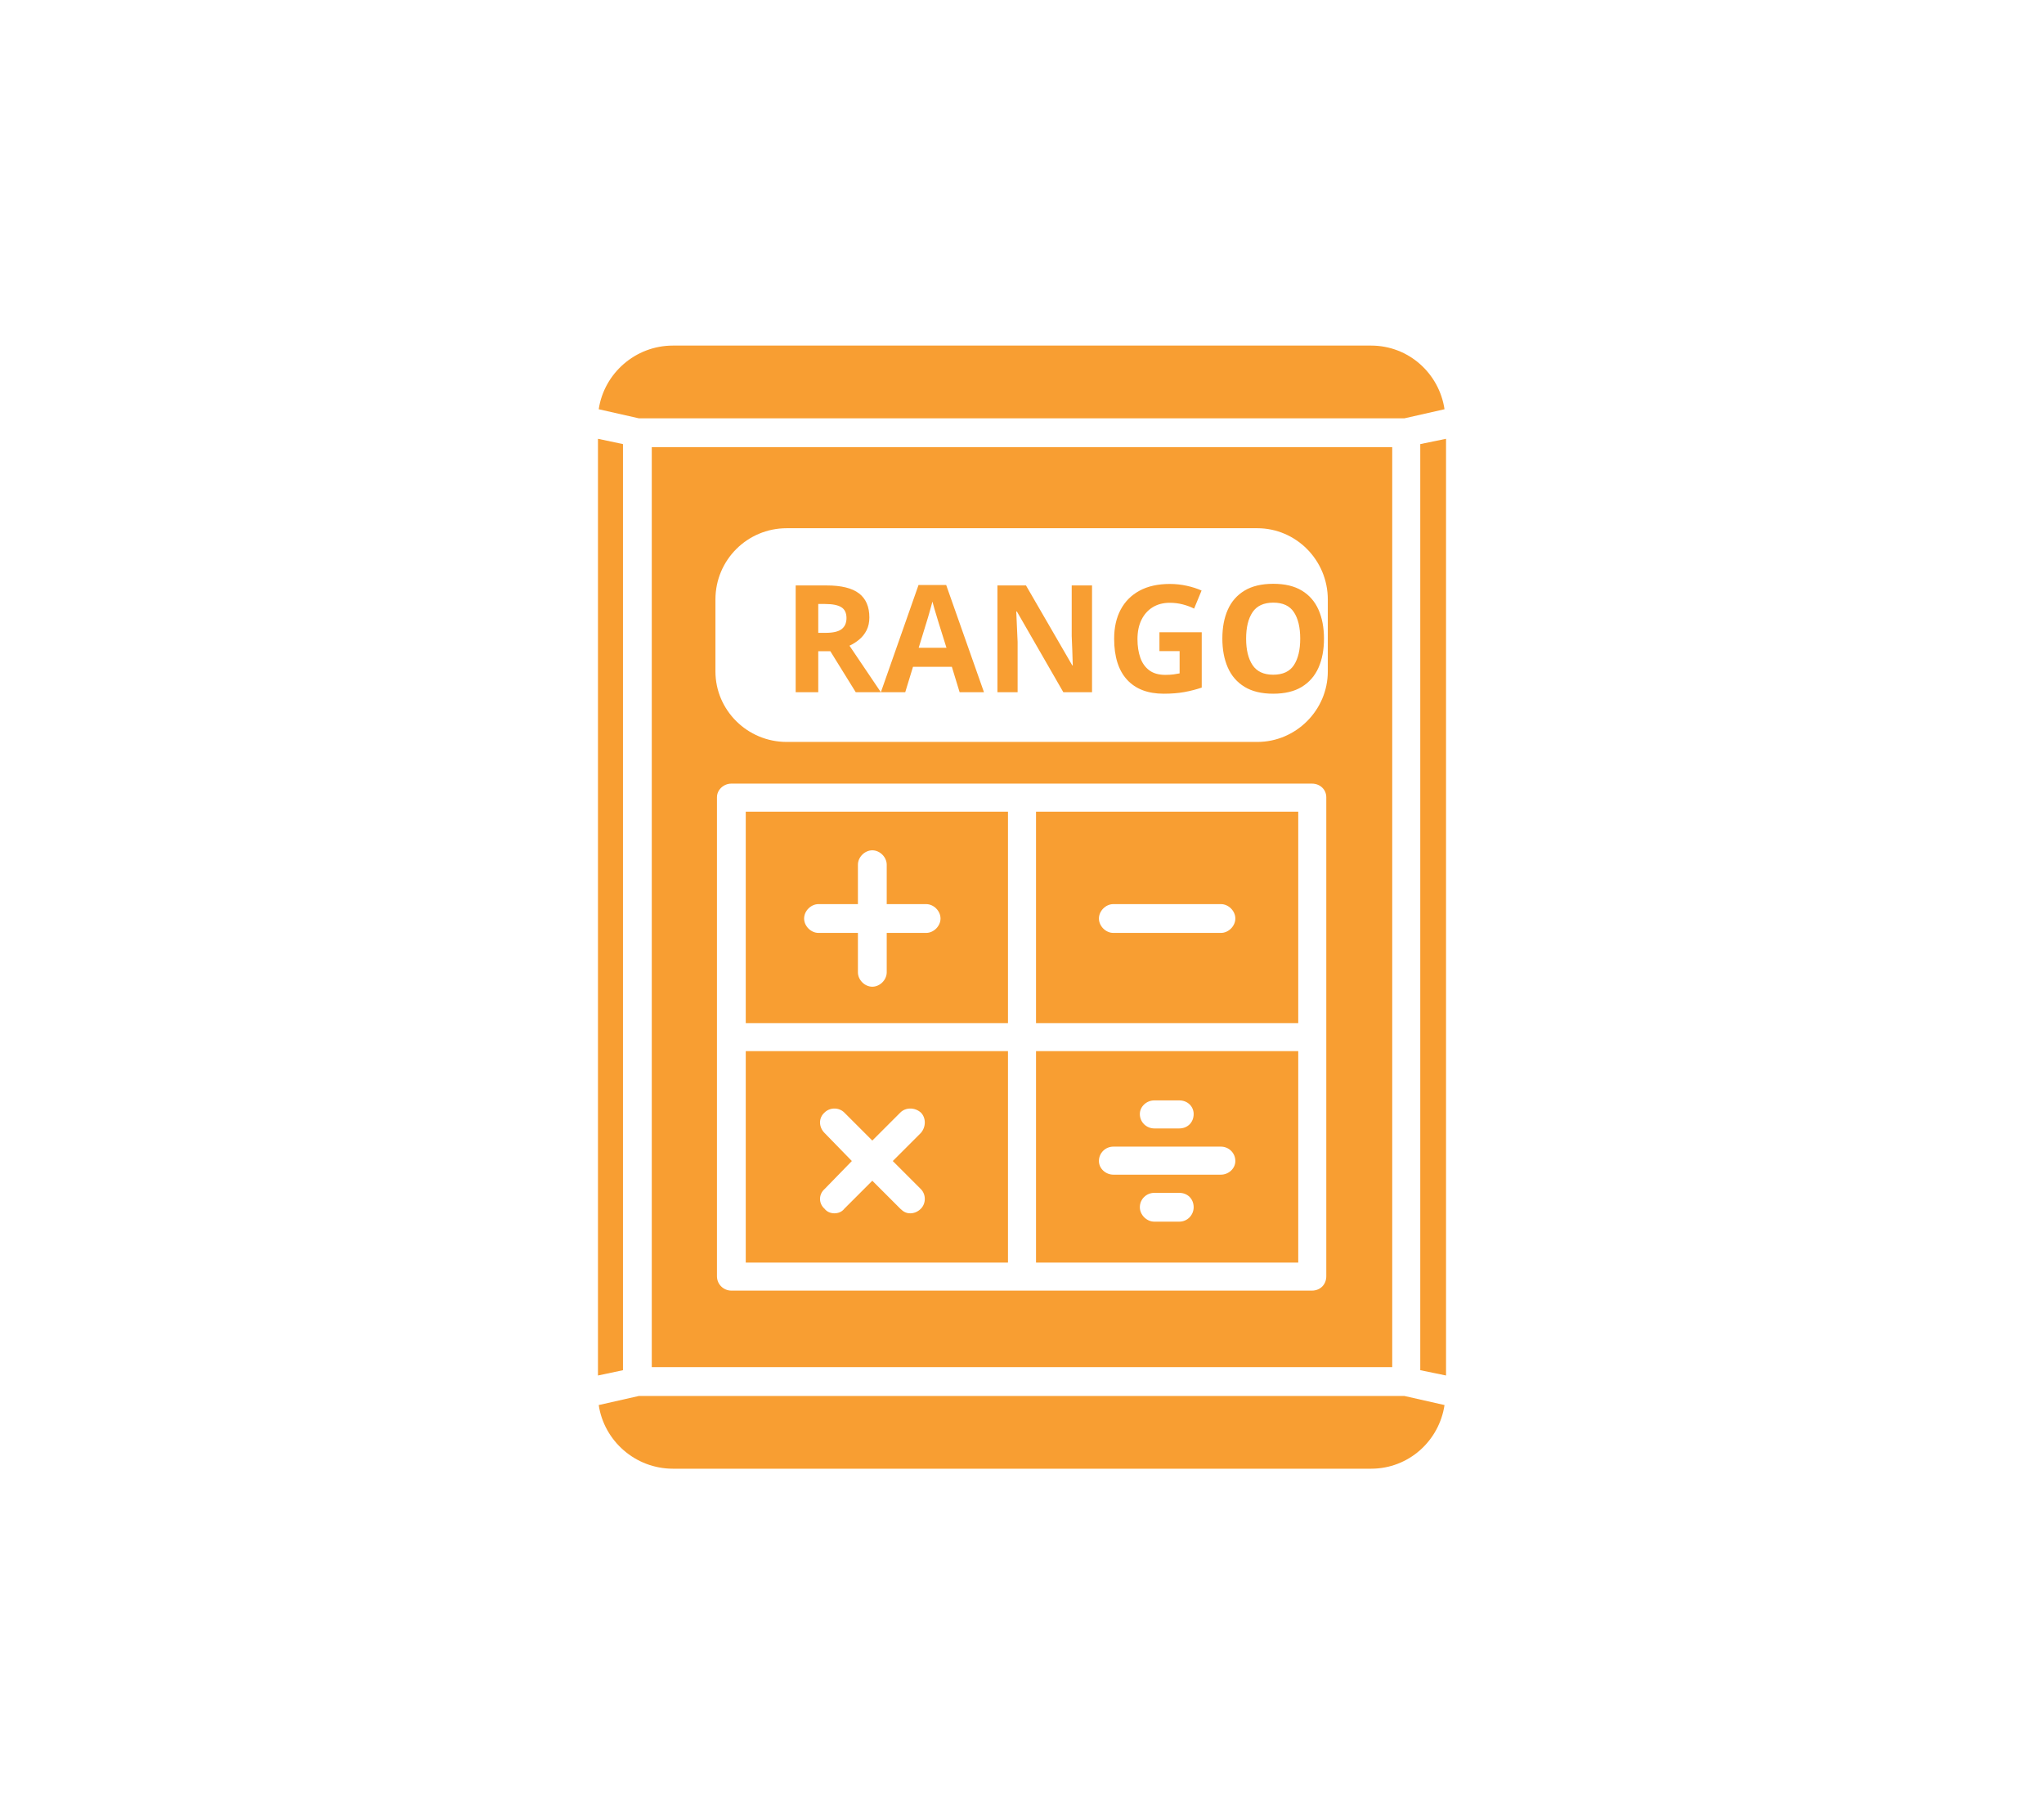
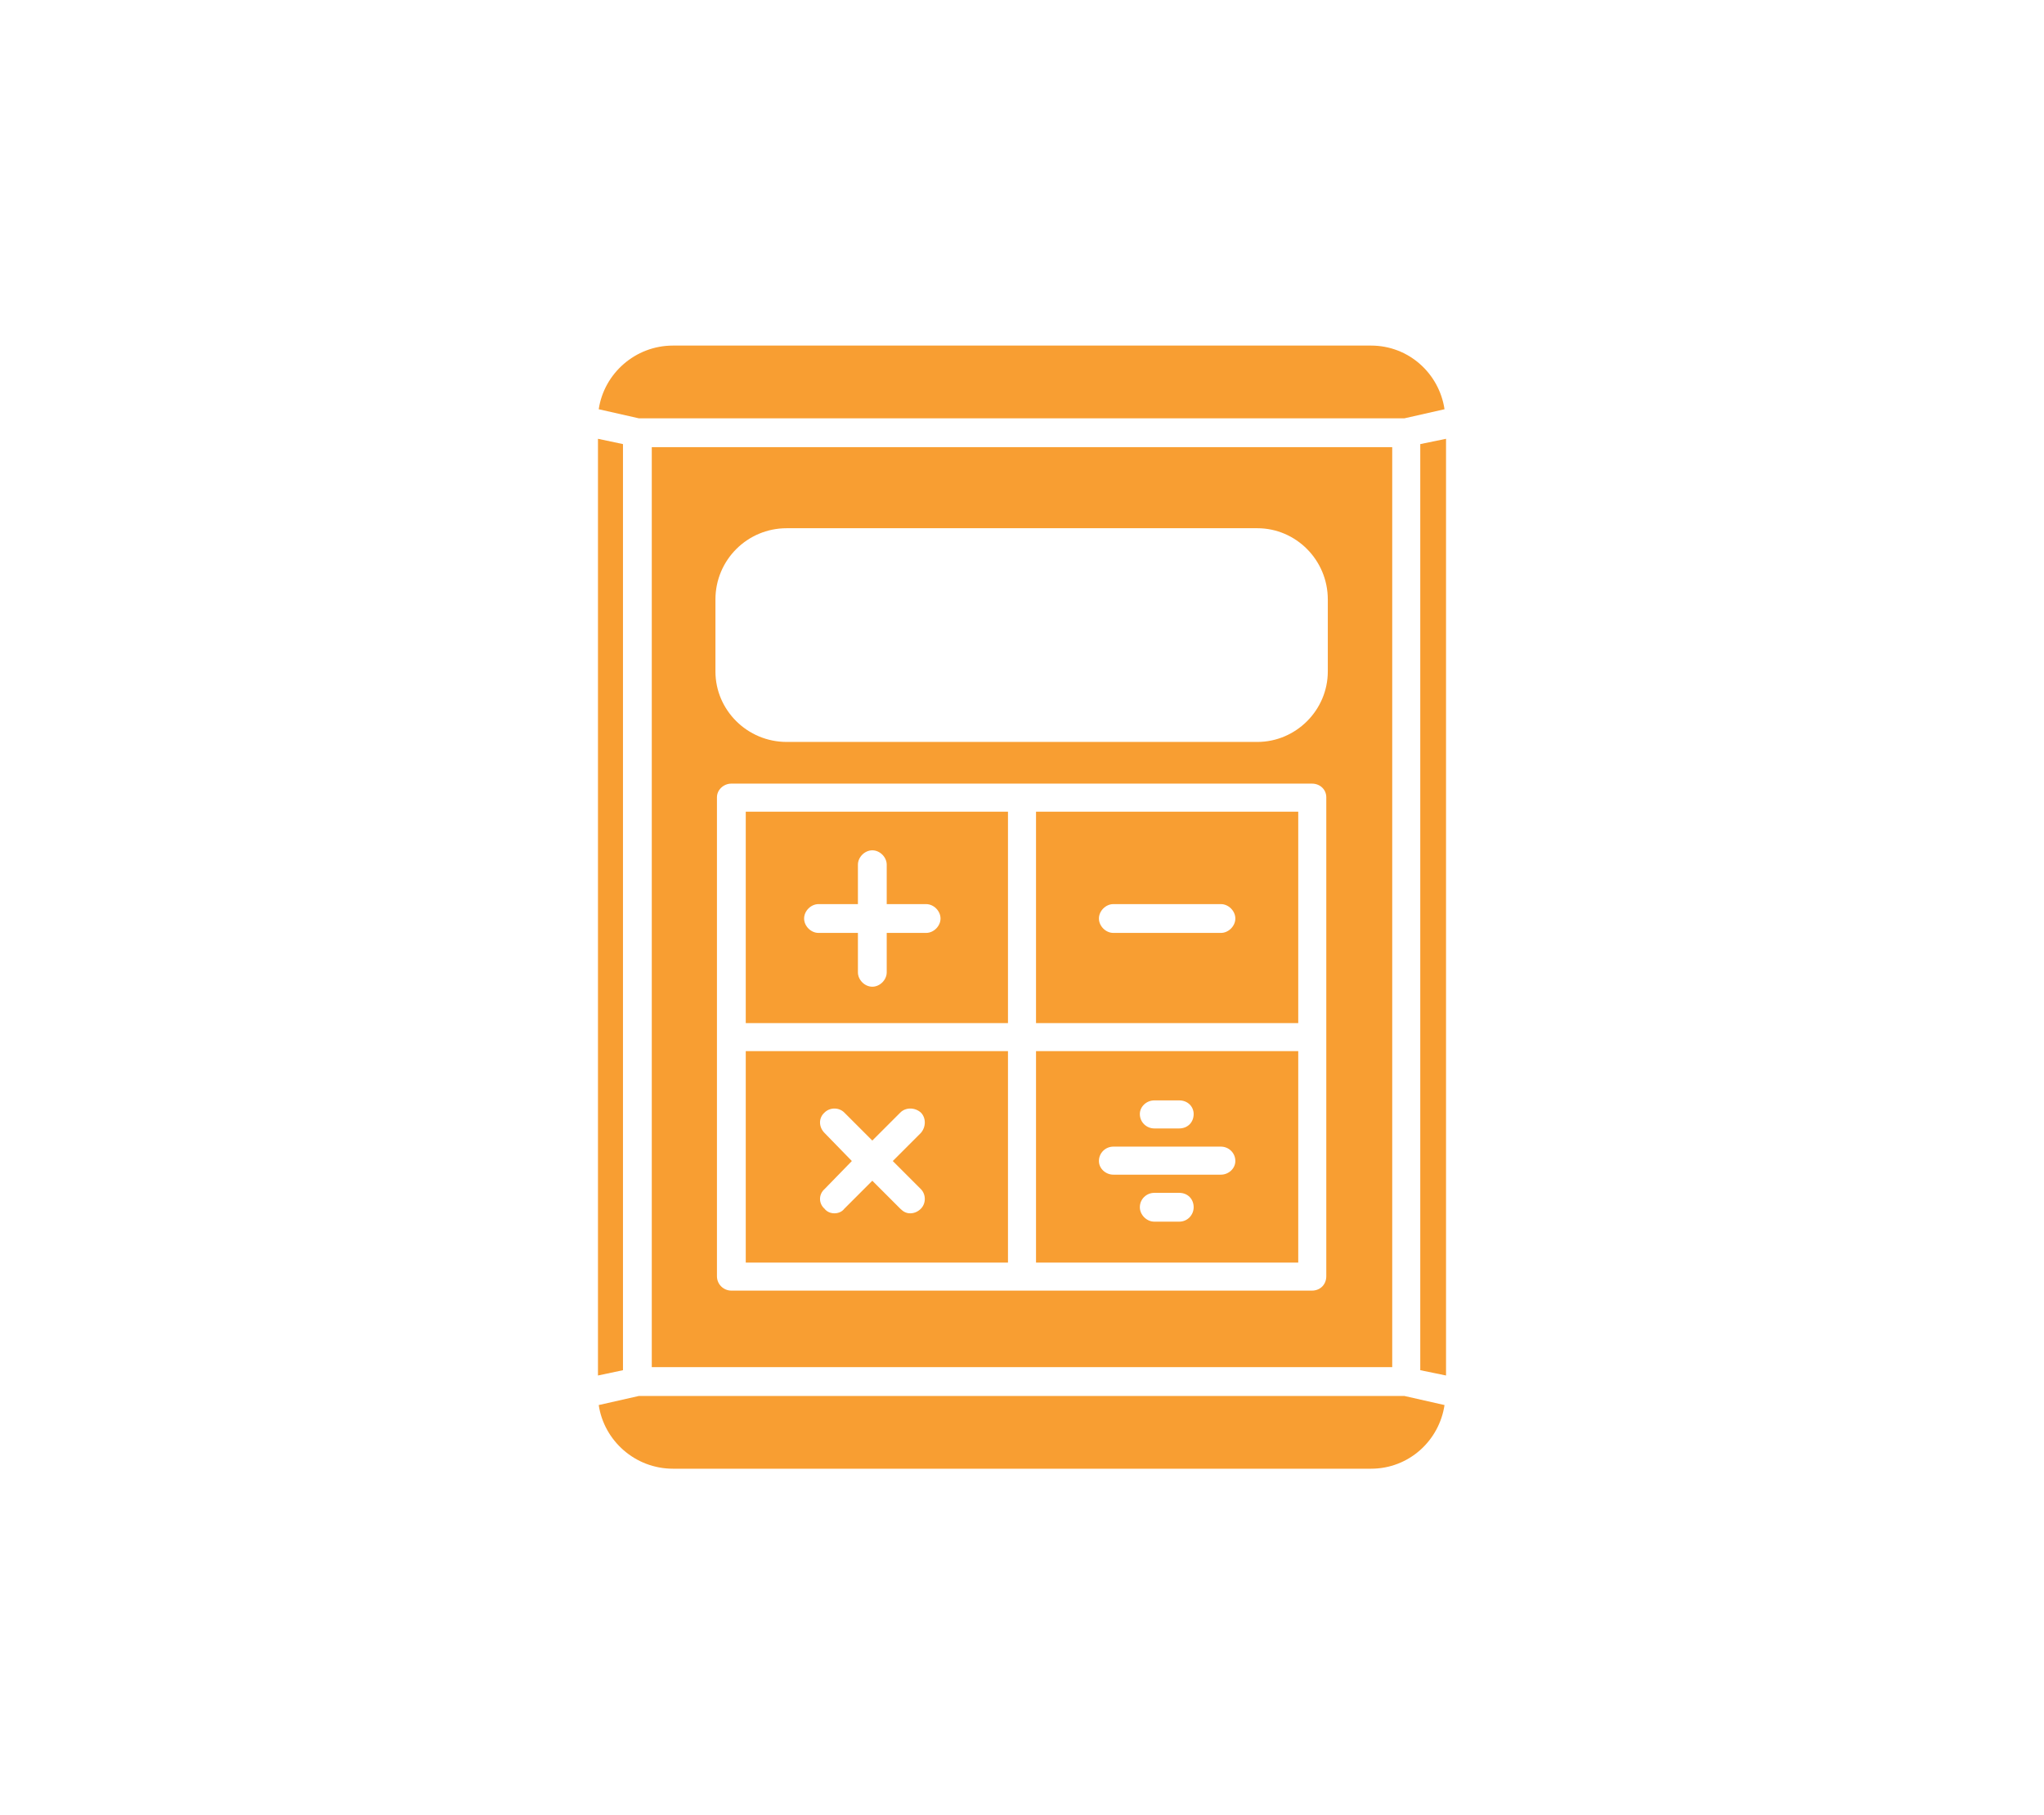
<svg xmlns="http://www.w3.org/2000/svg" xml:space="preserve" version="1.1" style="shape-rendering:geometricPrecision; text-rendering:geometricPrecision; image-rendering:optimizeQuality; fill-rule:evenodd; clip-rule:evenodd" viewBox="0 0 2697 2394">
  <defs>
    <font id="FontID0" horiz-adv-x="662" font-variant="normal" style="fill-rule:nonzero" font-style="normal" font-weight="700">
      <font-face font-family="Kozuka Gothic Pr6N B">
        <font-face-src>
          <font-face-name name="KozGoPr6N-Bold" />
        </font-face-src>
      </font-face>
      <missing-glyph>
        <path d="M0 0z" />
      </missing-glyph>
      <glyph unicode="A" horiz-adv-x="662" d="M423.023 768.992l-186.016 0 -218.028 -768.992 150.023 0 53.007 202.979 205.978 0 55.024 -202.979 154.988 0 -214.976 768.992zm-180.018 -454l45.974 175.984c11.015,45.043 23.995,108.031 34.028,156.022l2.999 0c9.981,-47.008 23.013,-109.014 35.011,-157.005l45.974 -175.001 -163.986 0z" />
      <glyph unicode="R" horiz-adv-x="614" d="M433.987 365.982c72.038,28.029 132.027,97.016 132.027,191.033 0,205.978 -195.997,217.976 -293.013,217.976 -74.986,0 -147.024,-6.981 -198.014,-15.98l0 -759.011 147.024 0 0 311.993 50.008 0c69.969,0 100.998,-30.977 120.96,-130.01 18.048,-92.982 37.028,-160.004 48.043,-181.983l151.988 0c-14.997,29.012 -35.011,121.012 -56.989,211.977 -17.997,78.037 -48.043,130.01 -102.032,151.006l0 2.999zm-211.977 56.007l0 234.007c11.998,3.982 35.011,5.999 68.004,5.999 53.99,0 127.993,-18.979 127.993,-118.012 0,-72.969 -50.99,-121.994 -135.026,-121.994l-60.971 0z" />
      <glyph unicode="O" horiz-adv-x="720" d="M365 780.99c-201.014,0 -328.024,-169.002 -328.024,-398.976 0,-222.992 115.013,-393.029 318.043,-393.029 190.981,0 326.99,136.991 326.99,405.027 0,204.996 -103.998,386.978 -317.009,386.978zm-3.982 -121.012c112.996,0 166.003,-130.992 166.003,-271.966 0,-154.988 -57.041,-278.016 -167.037,-278.016 -108.962,0 -167.968,124.011 -167.968,275.017 0,140.973 53.007,274.965 169.002,274.965z" />
      <glyph unicode="N" horiz-adv-x="711" d="M635 768.992l-133.992 0 0 -231.008c0,-124.994 3.982,-234.007 12.98,-332.006l-1.965 0c-31.029,80.002 -74.003,174.019 -115.013,251.021l-162.021 311.993 -160.004 0 0 -768.992 133.992 0 0 236.024c0,136.991 -2.999,244.971 -8.998,339.97l4.034 0c32.011,-83.984 77.003,-178.983 118.012,-258.003l164.969 -317.991 148.006 0 0 768.992z" />
      <glyph unicode="G" horiz-adv-x="688" d="M631.018 429.022l-252.004 0 0 -117.03 110.979 0 0 -187.982c-12.98,-5.999 -39.975,-11.015 -75.968,-11.015 -127.01,0 -222.01,89.983 -222.01,267.984 0,186.016 103.998,270.001 240.989,270.001 68.004,0 112.013,-11.998 146.972,-27.977l31.029 121.994c-37.028,17.997 -101.981,32.011 -180.018,32.011 -220.975,0 -394.011,-139.008 -394.011,-399.028 0,-121.994 38.01,-226.974 104.049,-291.979 64.953,-64.022 153.954,-94.017 270.983,-94.017 86.984,0 173.967,20.996 219.01,38.01l0 399.028z" />
    </font>
    <style type="text/css">
   
    @font-face { font-family:"Kozuka Gothic Pr6N B";font-variant:normal;font-style:normal;font-weight:bold;src:url("#FontID0") format(svg)}
    .fil1 {fill:none}
    .fil0 {fill:#F89E32}
    .fnt0 {font-weight:bold;font-size:197.334px;font-family:'Kozuka Gothic Pr6N B'}
   
  </style>
  </defs>
  <g id="Camada_x0020_1">
    <g id="_2450230067264">
      <path class="fil0" d="M888 1938l921 0c50,0 90,-37 97,-84l-53 -12 -1010 0 -53 12c7,47 48,84 98,84z" />
      <polygon class="fil0" points="1908,579 1874,586 1874,1808 1908,1815 " />
      <path class="fil0" d="M1906 540c-7,-47 -47,-84 -97,-84l-921 0c-50,0 -91,37 -98,84l53 12 1010 0 53 -12z" />
      <polygon class="fil0" points="789,1815 822,1808 822,586 789,579 " />
      <path class="fil0" d="M984 1350l346 0 0 -279 -346 0 0 279zm96 -157l52 0 0 -52c0,-10 9,-19 19,-19 10,0 19,9 19,19l0 52 52 0c10,0 19,9 19,19 0,10 -9,19 -19,19l-52 0 0 52c0,10 -9,19 -19,19 -10,0 -19,-9 -19,-19l0 -52 -52 0c-10,0 -19,-9 -19,-19 0,-10 9,-19 19,-19z" />
      <path class="fil0" d="M1367 1350l346 0 0 -279 -346 0 0 279zm102 -157l142 0c10,0 19,9 19,19 0,10 -9,19 -19,19l-142 0c-10,0 -19,-9 -19,-19 0,-10 9,-19 19,-19z" />
      <path class="fil0" d="M1367 1666l346 0 0 -279 -346 0 0 279zm189 -54l-33 0c-10,0 -19,-9 -19,-19 0,-11 9,-19 19,-19l33 0c11,0 19,8 19,19 0,10 -8,19 -19,19zm-33 -160l33 0c11,0 19,8 19,18 0,11 -8,19 -19,19l-33 0c-10,0 -19,-8 -19,-19 0,-10 9,-18 19,-18zm-54 61l142 0c10,0 19,8 19,19 0,10 -9,18 -19,18l-142 0c-10,0 -19,-8 -19,-18 0,-11 9,-19 19,-19z" />
      <path class="fil0" d="M984 1666l346 0 0 -279 -346 0 0 279zm104 -171c-8,-8 -8,-20 0,-27 7,-7 19,-7 26,0l37 37 37 -37c7,-7 19,-7 27,0 7,7 7,19 0,27l-37 37 37 37c7,7 7,19 0,26 -4,4 -9,6 -14,6 -5,0 -9,-2 -13,-6l-37 -37 -37 37c-3,4 -8,6 -13,6 -5,0 -10,-2 -13,-6 -8,-7 -8,-19 0,-26l36 -37 -36 -37z" />
      <path class="fil0" d="M1837 1804l0 -1214 -977 0 0 1214 977 0zm-87 -120c0,11 -8,19 -19,19l-766 0c-10,0 -19,-8 -19,-19l0 -632c0,-10 9,-18 19,-18l766 0c11,0 19,8 19,18l0 632zm-806 -893c0,-52 42,-94 94,-94l621 0c51,0 93,42 93,94l0 95c0,51 -42,93 -93,93l-621 0c-52,0 -94,-42 -94,-93l0 -95z" />
      <g transform="matrix(0.99929 0 0 1 -287.931 11530.4)">
-         <text x="1321" y="-10617" class="fil0 fnt0">RANGO</text>
-       </g>
+     
+    </g>
    </g>
    <rect class="fil1" width="2697" height="2394" />
  </g>
</svg>
